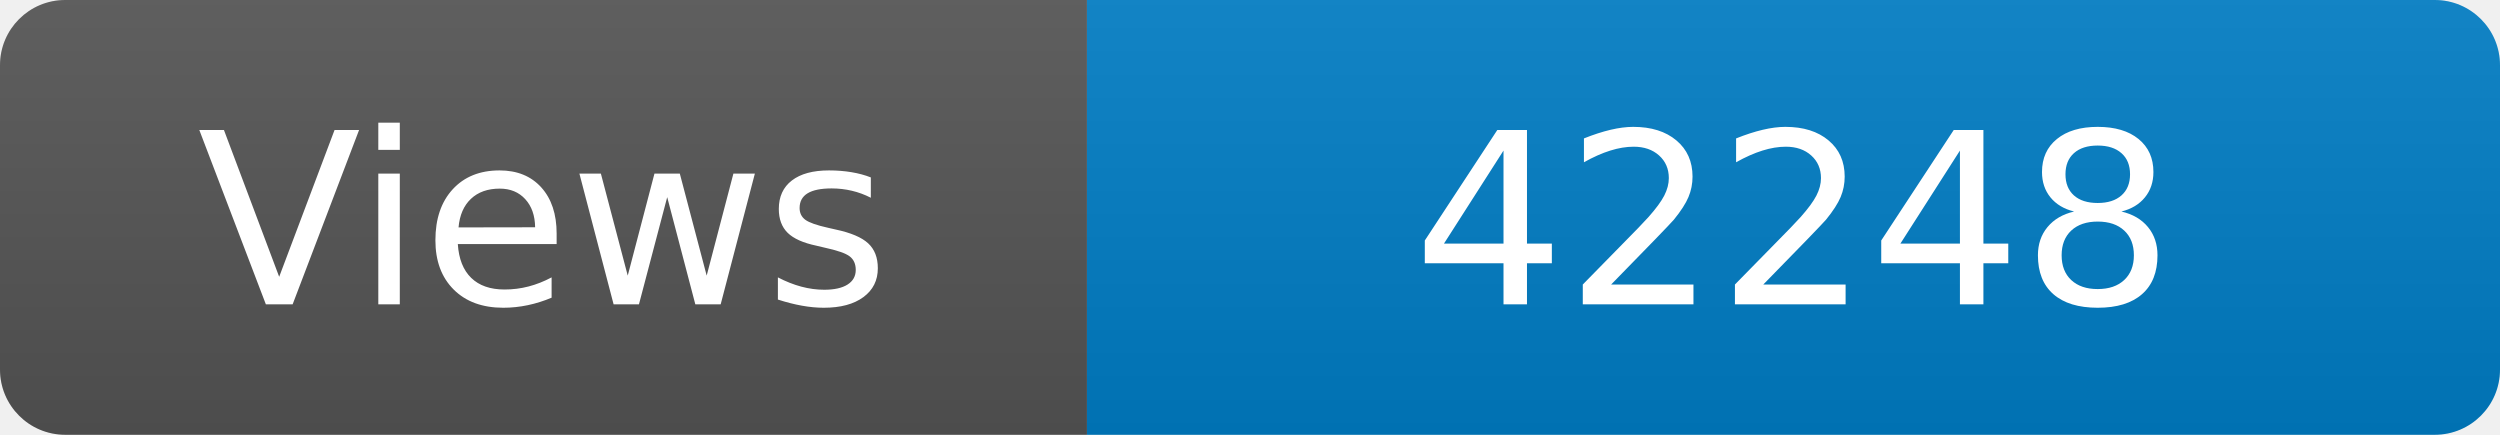
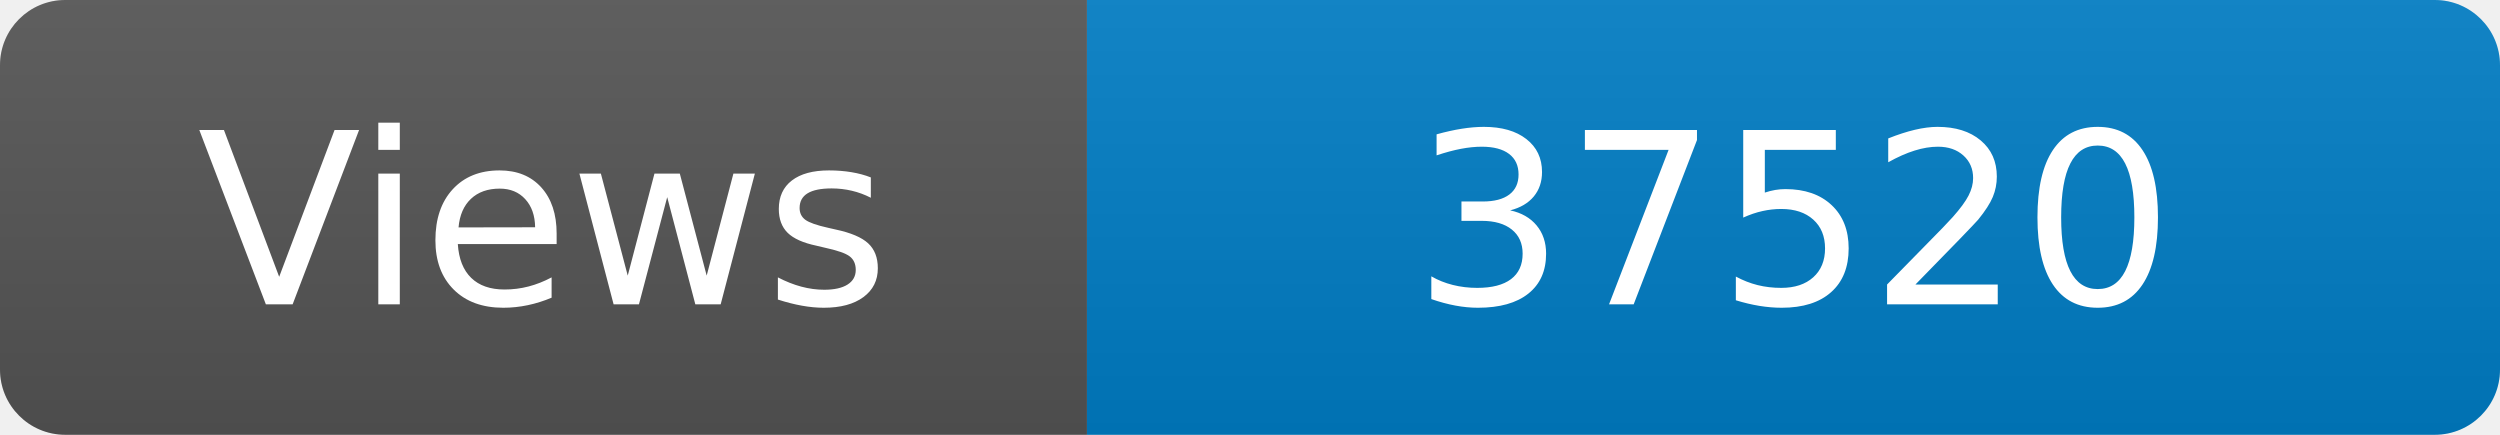
<svg xmlns="http://www.w3.org/2000/svg" width="115" height="20" role="img" aria-label="Maintained?: yes">
  <linearGradient id="s" x2="0" y2="100%">
    <stop offset="0" stop-color="#bbb" stop-opacity=".1" />
    <stop offset="1" stop-opacity=".1" />
  </linearGradient>
  <clipPath id="r">
    <rect width="115" height="20" rx="3" fill="#fff" />
  </clipPath>
  <g clip-path="url(#r)">
    <rect width="50" height="20" fill="#555" />
    <rect x="50" width="160" height="20" fill="#007ec6" />
    <rect width="115" height="20" fill="url(#s)" />
  </g>
  <g fill="#fff" text-anchor="middle" font-family="Verdana,Geneva,DejaVu Sans,sans-serif" font-size="110">
    <text x="250" y="140" transform="scale(.1)" fill="#fff">Views</text>
-     <text x="825" y="140" transform="scale(.1)" fill="#fff">42248</text>
+     <text x="825" y="140" transform="scale(.1)" fill="#fff">37520</text>
  </g>
</svg>
